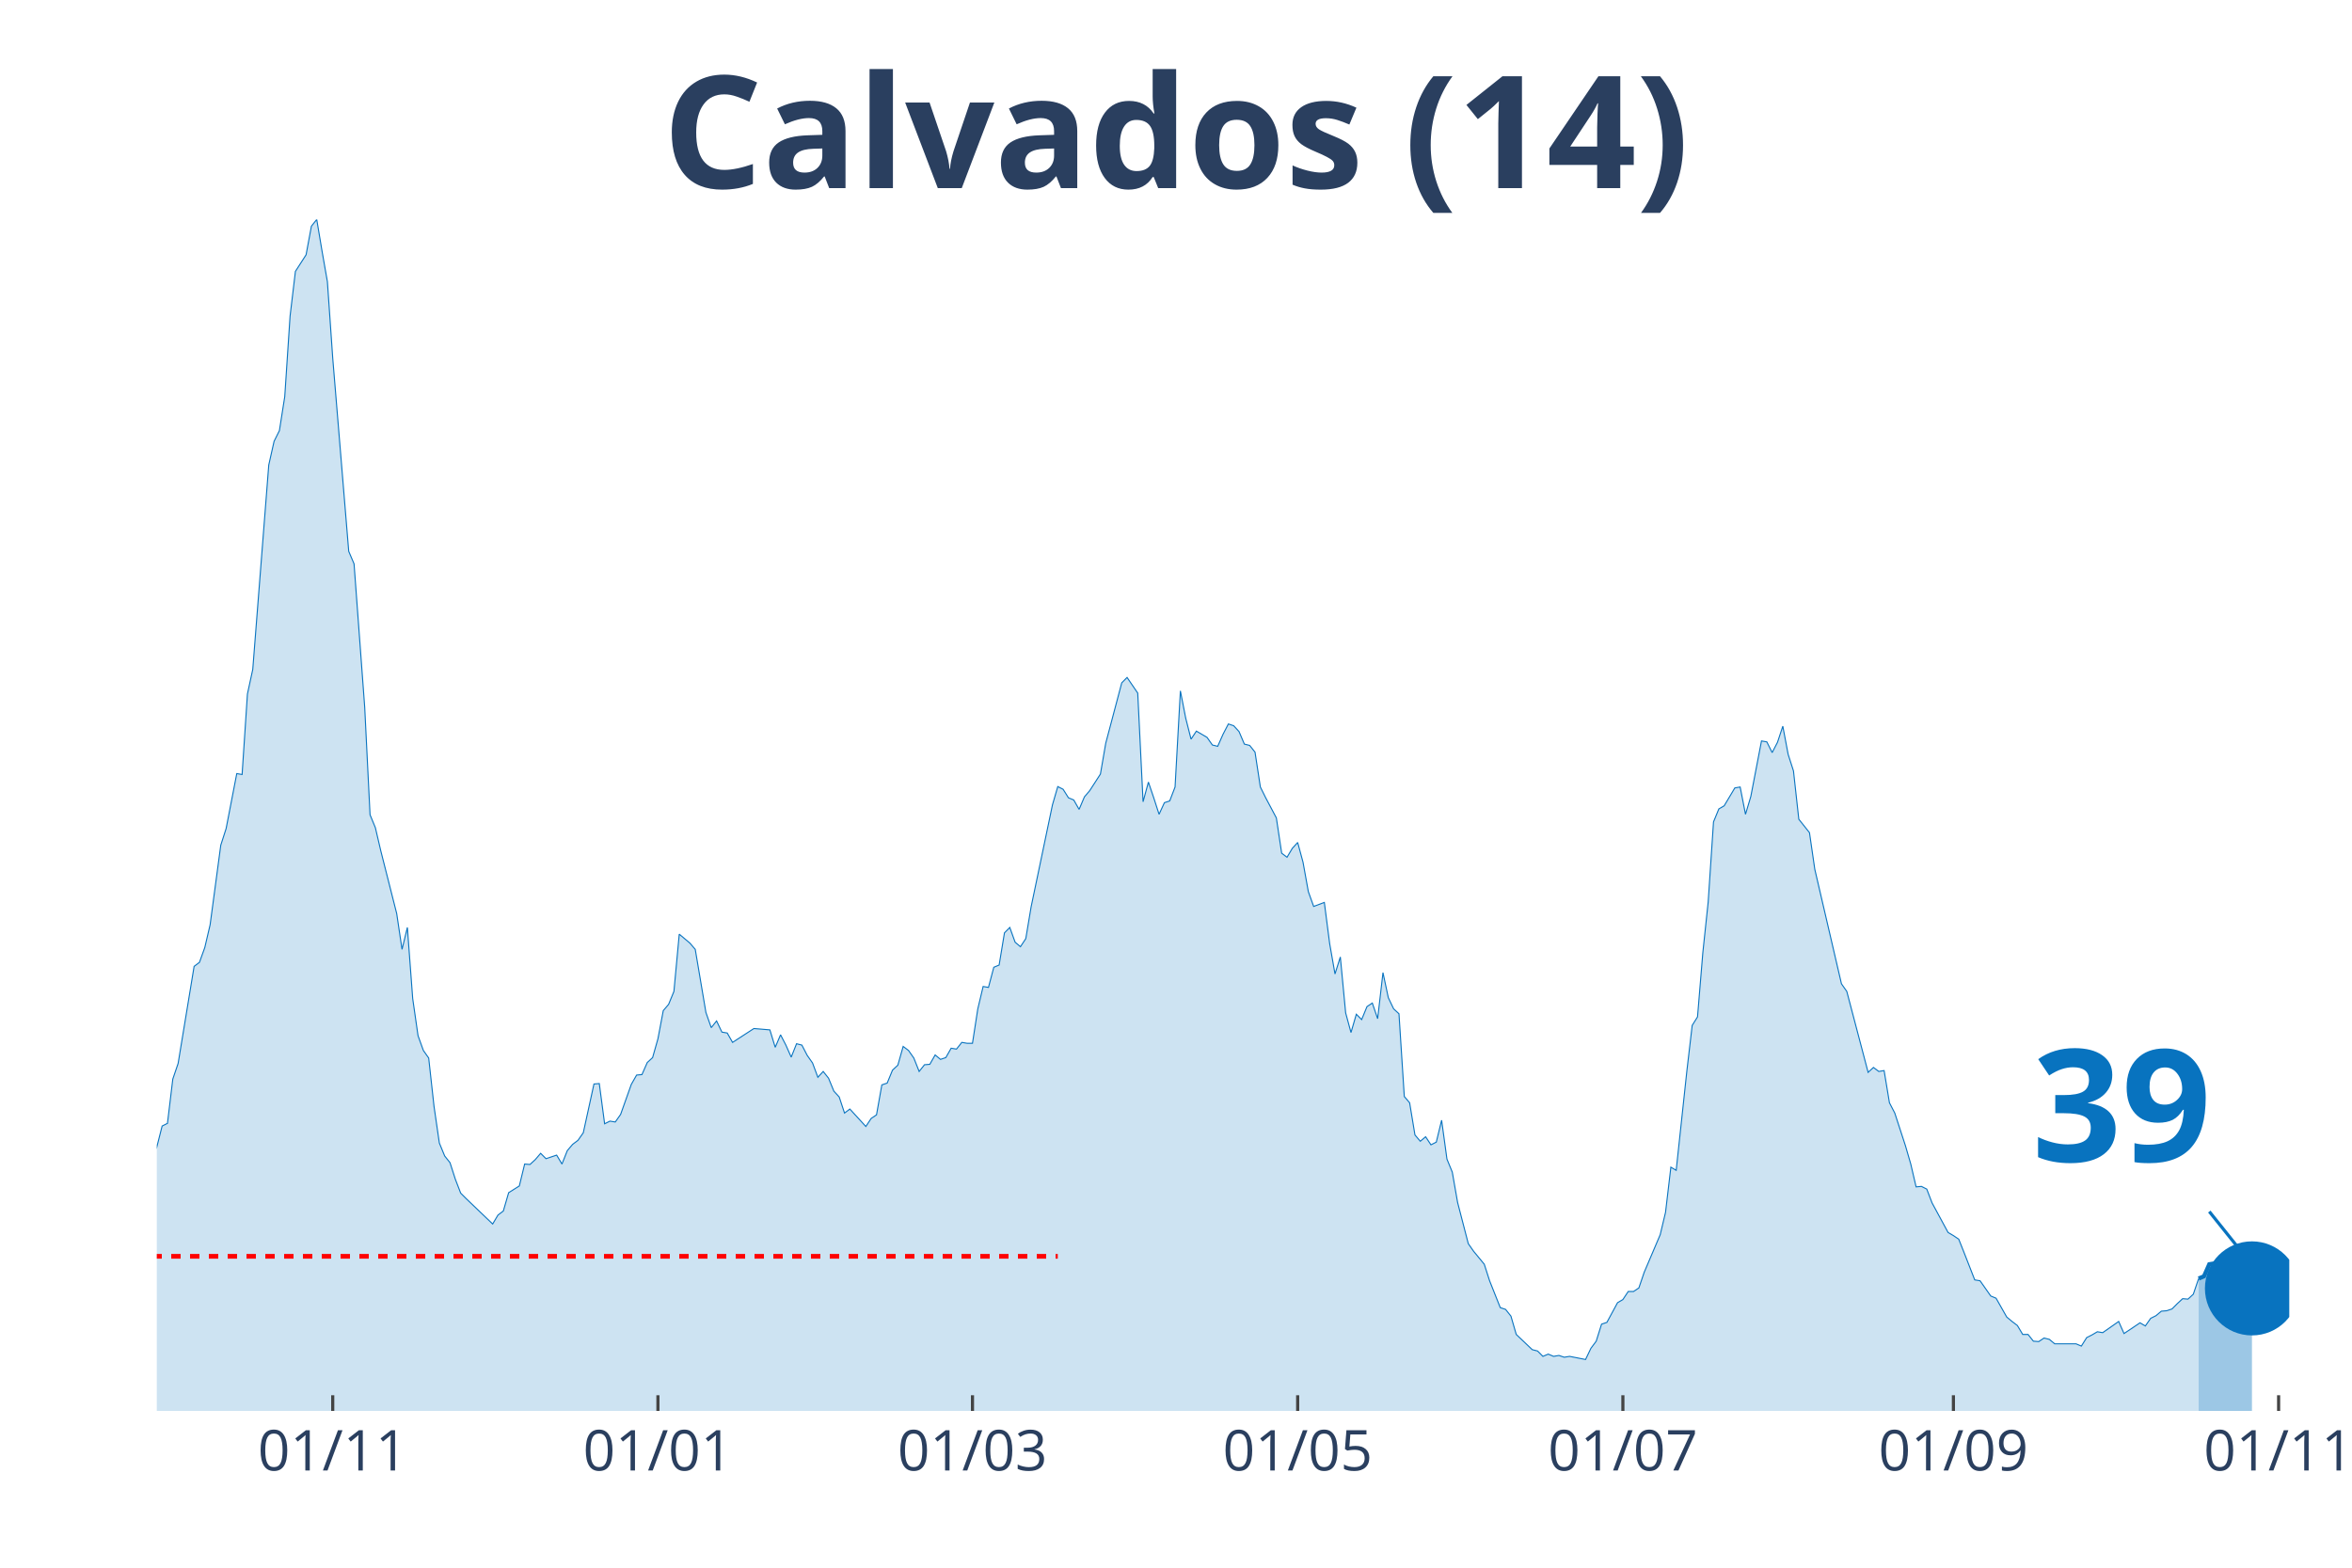
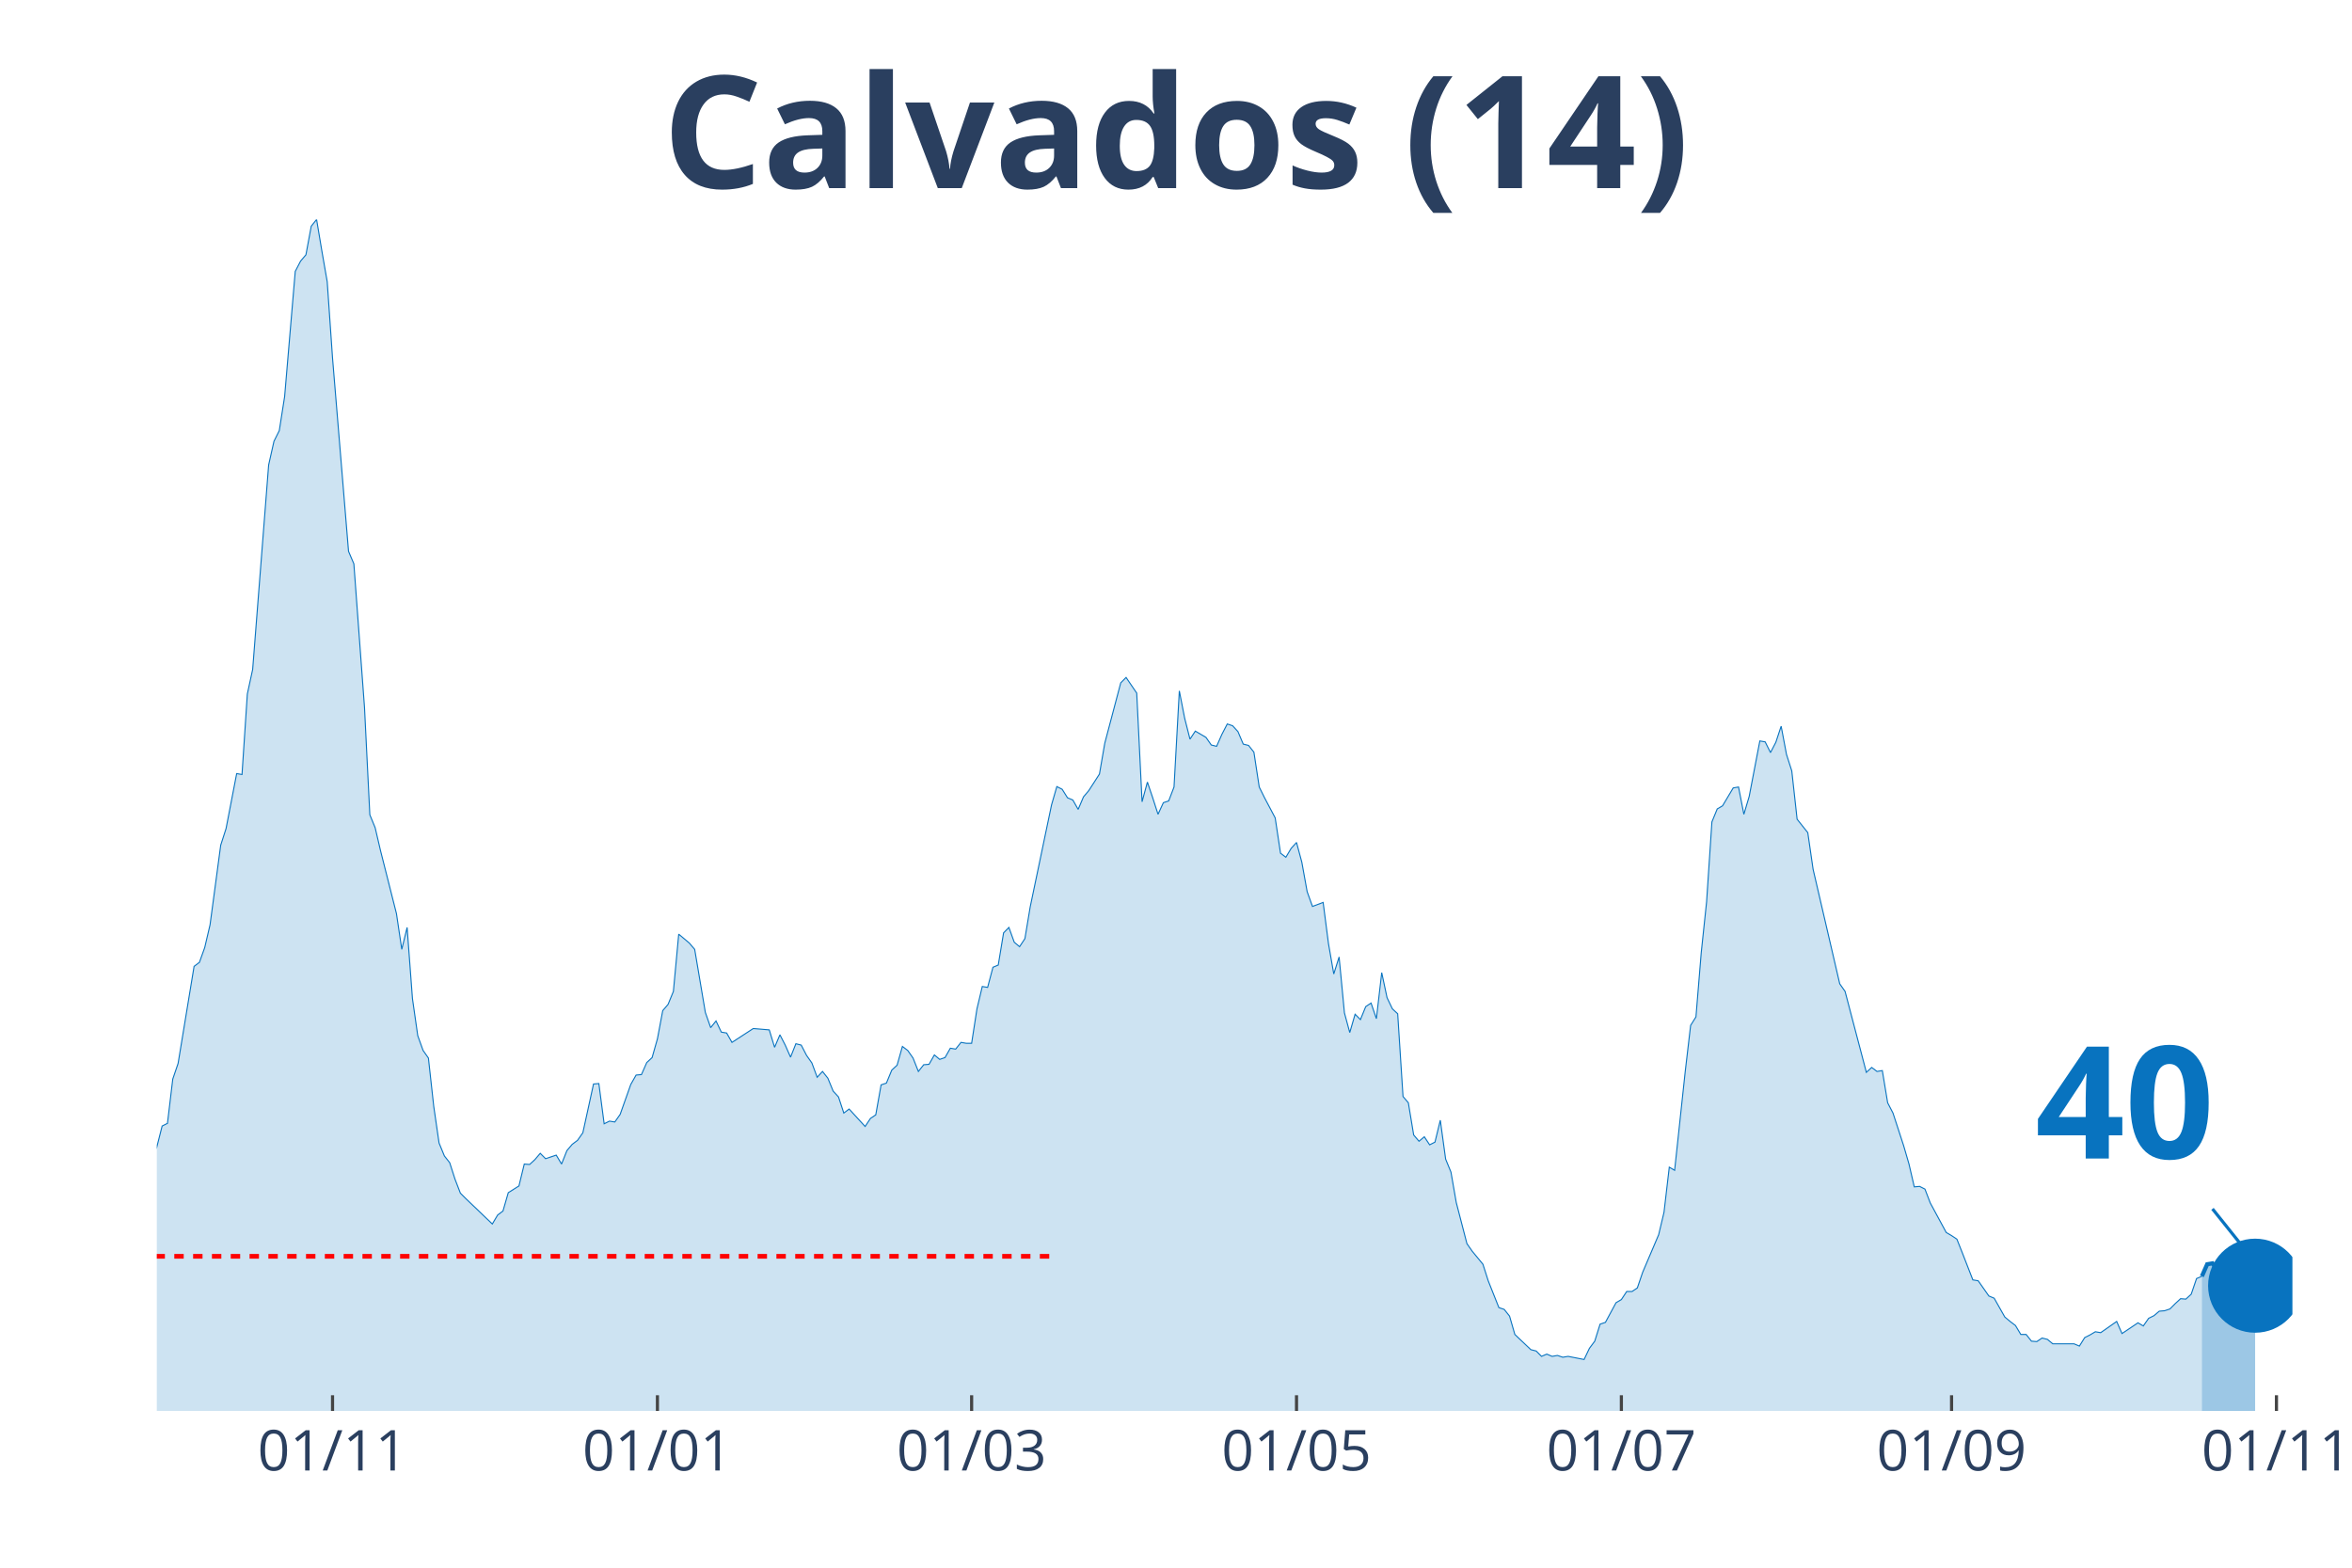
<svg xmlns="http://www.w3.org/2000/svg" class="main-svg" width="1125" height="750" style="" viewBox="0 0 750 500">
  <rect x="0" y="0" width="750" height="500" style="fill: rgb(0, 0, 0); fill-opacity: 0;" />
-   <defs id="defs-915eaa">
+   <defs id="defs-a1d220">
    <g class="clips">
-       <clipPath id="clip915eaaxyplot" class="plotclip">
-         <rect width="680" height="380" />
+       <clipPath id="clipa1d220xyplot" class="plotclip">
+         <rect width="681" height="380" />
      </clipPath>
-       <clipPath class="axesclip" id="clip915eaax">
-         <rect x="50" y="0" width="680" height="500" />
+       <clipPath class="axesclip" id="clipa1d220x">
+         <rect x="50" y="0" width="681" height="500" />
      </clipPath>
-       <clipPath class="axesclip" id="clip915eaay">
+       <clipPath class="axesclip" id="clipa1d220y">
        <rect x="0" y="70" width="750" height="380" />
      </clipPath>
-       <clipPath class="axesclip" id="clip915eaaxy">
-         <rect x="50" y="70" width="680" height="380" />
+       <clipPath class="axesclip" id="clipa1d220xy">
+         <rect x="50" y="70" width="681" height="380" />
      </clipPath>
    </g>
    <g class="gradients" />
  </defs>
  <g class="bglayer">
-     <rect class="bg" x="50" y="70" width="680" height="380" style="fill: rgb(0, 0, 0); fill-opacity: 0; stroke-width: 0;" />
+     <rect class="bg" x="50" y="70" width="681" height="380" style="fill: rgb(0, 0, 0); fill-opacity: 0; stroke-width: 0;" />
  </g>
  <g class="layer-below">
    <g class="imagelayer" />
    <g class="shapelayer" />
  </g>
  <g class="cartesianlayer">
    <g class="subplot xy">
      <g class="layer-subplot">
        <g class="shapelayer" />
        <g class="imagelayer" />
      </g>
      <g class="gridlayer">
        <g class="x">
-           <path class="xgrid crisp" transform="translate(106.1,0)" d="M0,70v380" style="stroke: rgb(255, 255, 255); stroke-opacity: 1; stroke-width: 1px;" />
-           <path class="xgrid crisp" transform="translate(209.8,0)" d="M0,70v380" style="stroke: rgb(255, 255, 255); stroke-opacity: 1; stroke-width: 1px;" />
-           <path class="xgrid crisp" transform="translate(310.1,0)" d="M0,70v380" style="stroke: rgb(255, 255, 255); stroke-opacity: 1; stroke-width: 1px;" />
-           <path class="xgrid crisp" transform="translate(413.8,0)" d="M0,70v380" style="stroke: rgb(255, 255, 255); stroke-opacity: 1; stroke-width: 1px;" />
-           <path class="xgrid crisp" transform="translate(517.5,0)" d="M0,70v380" style="stroke: rgb(255, 255, 255); stroke-opacity: 1; stroke-width: 1px;" />
-           <path class="xgrid crisp" transform="translate(622.9,0)" d="M0,70v380" style="stroke: rgb(255, 255, 255); stroke-opacity: 1; stroke-width: 1px;" />
-           <path class="xgrid crisp" transform="translate(726.6,0)" d="M0,70v380" style="stroke: rgb(255, 255, 255); stroke-opacity: 1; stroke-width: 1px;" />
+           <path class="xgrid crisp" transform="translate(106.04,0)" d="M0,70v380" style="stroke: rgb(255, 255, 255); stroke-opacity: 1; stroke-width: 1px;" />
+           <path class="xgrid crisp" transform="translate(209.64,0)" d="M0,70v380" style="stroke: rgb(255, 255, 255); stroke-opacity: 1; stroke-width: 1px;" />
+           <path class="xgrid crisp" transform="translate(309.83,0)" d="M0,70v380" style="stroke: rgb(255, 255, 255); stroke-opacity: 1; stroke-width: 1px;" />
+           <path class="xgrid crisp" transform="translate(413.43,0)" d="M0,70v380" style="stroke: rgb(255, 255, 255); stroke-opacity: 1; stroke-width: 1px;" />
+           <path class="xgrid crisp" transform="translate(517.02,0)" d="M0,70v380" style="stroke: rgb(255, 255, 255); stroke-opacity: 1; stroke-width: 1px;" />
+           <path class="xgrid crisp" transform="translate(622.31,0)" d="M0,70v380" style="stroke: rgb(255, 255, 255); stroke-opacity: 1; stroke-width: 1px;" />
+           <path class="xgrid crisp" transform="translate(725.91,0)" d="M0,70v380" style="stroke: rgb(255, 255, 255); stroke-opacity: 1; stroke-width: 1px;" />
        </g>
        <g class="y" />
      </g>
      <g class="zerolinelayer" />
      <path class="xlines-below" />
      <path class="ylines-below" />
      <g class="overlines-below" />
      <g class="xaxislayer-below" />
      <g class="yaxislayer-below" />
      <g class="overaxes-below" />
-       <g class="plot" transform="translate(50, 70)" clip-path="url('#clip915eaaxyplot')">
+       <g class="plot" transform="translate(50, 70)" clip-path="url('#clipa1d220xyplot')">
        <g class="scatterlayer mlayer">
-           <g class="trace scatter trace9eb7b3" style="stroke-miterlimit: 2;">
+           <g class="trace scatter trace1c060a" style="stroke-miterlimit: 2;">
            <g class="fills">
              <g>
-                 <path class="js-fill" d="M651.1,380L-231.2,380L-231.2,376.58L-212.5,378.72L-210.8,378.57L-144.5,377.43L-142.8,377.15L-132.6,376.15L-130.9,375.58L-120.7,374.15L-119,375.01L-112.2,376.01L-110.5,376.58L-100.3,377.15L-98.6,376.58L-93.5,376.29L-91.8,375.58L-81.6,371.58L-79.9,372.01L-68,367.73L-66.3,367.88L-64.6,367.73L-62.9,366.02L-47.6,350.62L-45.9,352.18L-40.8,338.63L-39.1,328.93L-34,311.25L-32.3,312.53L-28.9,304.68L-27.2,306.4L-25.5,311.1L-23.8,311.39L-20.4,316.67L-18.7,320.52L-17,318.66L-15.3,320.66L-11.9,313.53L-10.2,314.53L-6.8,311.67L-5.1,309.11L-3.4,307.11L-1.7,302.55L1.7,289.14L3.4,288.28L5.1,274.16L6.8,269.17L11.9,238.21L13.6,236.93L15.3,232.22L17,224.95L20.4,199.56L22.1,194.28L25.5,176.73L27.2,177.02L28.9,151.34L30.6,143.5L35.7,78.31L37.4,70.75L39.1,67.33L40.8,56.49L42.5,30.81L44.2,16.55L47.6,11.27L49.3,2.14L51,0L52.7,10.13L54.4,19.83L56.1,44.22L61.2,105.84L62.9,109.83L66.3,155.62L68,189.86L69.7,193.99L71.4,201.27L76.5,221.38L78.2,232.79L79.9,225.8L81.6,248.48L83.3,260.32L85,265.03L86.7,267.45L88.4,282.86L90.1,294.56L91.8,298.69L93.5,300.83L95.2,306.11L96.9,310.53L98.6,312.24L107.1,320.38L108.8,317.52L110.5,316.24L112.2,310.39L115.6,308.25L117.3,301.26L119,301.4L120.7,299.83L122.4,297.84L124.1,299.55L127.5,298.41L129.2,301.26L130.9,296.98L132.6,294.98L134.3,293.7L136,291.28L139.4,275.73L141.1,275.59L142.8,288.42L144.5,287.57L146.2,287.85L147.9,285.43L151.3,275.87L153,272.88L154.7,272.73L156.4,268.88L158.1,267.31L159.8,261.32L161.5,252.33L163.2,250.34L164.9,246.2L166.6,227.94L170,230.8L171.7,232.79L175.1,252.91L176.8,257.76L178.5,255.62L180.2,259.18L181.9,259.47L183.6,262.46L190.4,258.04L192.1,258.18L195.5,258.47L197.2,264.03L198.9,260.04L200.6,263.32L202.3,267.17L204,262.89L205.7,263.32L207.4,266.6L209.1,269.02L210.8,273.59L212.5,271.73L214.2,273.87L215.9,278.01L217.6,279.86L219.3,285L221,283.72L226.1,289.28L227.8,286.71L229.5,285.57L231.2,276.01L232.9,275.44L234.6,271.31L236.3,269.74L238,263.75L239.7,265.03L241.4,267.45L243.1,271.73L244.8,269.59L246.5,269.45L248.2,266.46L249.9,267.88L251.6,267.31L253.3,264.32L255,264.6L256.7,262.46L258.4,262.75L260.1,262.75L261.8,251.76L263.5,244.63L265.2,244.92L266.9,238.5L268.6,237.79L270.3,227.52L272,225.8L273.7,230.51L275.4,231.94L277.1,229.37L278.8,219.24L285.6,186.72L287.3,180.87L289,181.73L290.7,184.44L292.4,185.15L294.1,188.15L295.8,184.15L297.5,182.15L300.9,176.88L302.6,167.03L307.7,147.78L309.4,146.07L312.8,151.06L314.5,185.72L316.2,179.44L317.9,184.44L319.6,189.71L321.3,186.01L323,185.44L324.7,181.01L326.4,150.35L328.1,159.05L329.8,165.75L331.5,163.18L334.9,165.18L336.6,167.61L338.3,168.03L340,164.18L341.7,160.9L343.4,161.47L345.1,163.33L346.8,167.32L348.5,167.75L350.2,169.89L351.9,181.01L353.6,184.44L357,190.86L358.7,202.12L360.4,203.41L362.1,200.56L363.8,198.7L365.5,204.98L367.2,214.39L368.9,219.1L372.3,217.82L374,230.94L375.7,240.64L377.4,235.22L379.1,253.05L380.8,259.32L382.5,253.48L384.2,255.19L385.9,251.05L387.6,249.91L389.3,254.9L391,240.21L392.7,248.2L394.4,251.76L396.1,253.33L397.8,279.72L399.5,281.72L401.2,291.99L402.9,293.99L404.6,292.56L406.3,295.13L408,294.27L409.7,287.28L411.4,299.69L413.1,303.83L414.8,313.53L418.2,326.65L419.9,329.08L423.3,333.21L425,338.49L428.4,347.05L430.1,347.62L431.8,349.76L433.5,355.61L438.6,360.46L440.3,360.89L442,362.6L443.7,361.88L445.4,362.6L447.1,362.31L448.8,362.88L450.5,362.6L455.6,363.6L457.3,360.03L459,357.75L460.7,352.33L462.4,351.76L464.1,348.62L465.8,345.48L467.5,344.48L469.2,341.91L470.9,341.91L472.6,340.77L474.3,335.78L479.4,323.8L481.1,316.67L482.8,302.26L484.5,303.26L487.9,271.59L489.6,257.04L491.3,254.33L493,233.79L494.7,217.67L496.4,192.14L498.1,188L499.8,187L503.2,181.3L504.9,181.01L506.6,189.71L508.3,184.01L511.7,166.32L513.4,166.61L515.1,170.03L516.8,166.75L518.5,161.61L520.2,170.6L521.9,175.88L523.6,191.28L527,195.56L528.7,207.26L537.2,243.78L538.9,246.2L545.7,272.02L547.4,270.45L549.1,271.73L550.8,271.45L552.5,281.72L554.2,285L557.6,295.41L559.3,301.26L561,308.54L562.7,308.39L564.4,309.25L566.1,313.67L571.2,323.09L572.9,324.08L574.6,325.23L576.3,329.5L579.7,338.21L581.4,338.49L584.8,343.34L586.5,344.05L589.9,350.05L591.6,351.47L593.3,352.76L595,355.61L596.7,355.61L598.4,357.75L600.1,357.89L601.8,356.75L603.5,357.18L605.2,358.6L612,358.6L613.7,359.32L615.4,356.61L617.1,355.75L618.8,354.75L620.5,355.04L625.6,351.47L627.3,355.32L632.4,351.9L634.1,352.9L635.8,350.47L637.5,349.62L639.2,348.19L640.9,348.05L642.6,347.48L644.3,345.77L646,344.2L647.7,344.34L649.4,342.77L651.1,337.78" style="fill: rgb(8, 115, 191); fill-opacity: 0.2; stroke-width: 0;" />
+                 <path class="js-fill" d="M652.13,380L-230.96,380L-230.96,376.58L-212.28,378.72L-210.58,378.57L-144.35,377.43L-142.65,377.15L-132.46,376.15L-130.77,375.58L-120.58,374.15L-118.88,375.01L-112.08,376.01L-110.39,376.58L-100.2,377.15L-98.5,376.58L-93.4,376.29L-91.71,375.58L-81.52,371.58L-79.82,372.01L-67.93,367.73L-66.23,367.88L-64.53,367.73L-62.84,366.02L-47.55,350.62L-45.85,352.18L-40.76,338.63L-39.06,328.93L-33.97,311.25L-32.27,312.53L-28.87,304.68L-27.17,306.4L-25.47,311.1L-23.78,311.39L-20.38,316.67L-18.68,320.52L-16.98,318.66L-15.28,320.66L-11.89,313.53L-10.19,314.53L-6.79,311.67L-5.09,309.11L-3.4,307.11L-1.7,302.55L1.7,289.14L3.4,288.28L5.09,274.16L6.79,269.17L11.89,238.21L13.59,236.93L15.28,232.22L16.98,224.95L20.38,199.56L22.08,194.28L25.47,176.73L27.17,177.02L28.87,151.34L30.57,143.5L35.66,78.31L37.36,70.75L39.06,67.33L40.76,56.49L44.15,16.55L45.85,13.27L47.55,11.27L49.25,2.14L50.95,0L52.65,10.13L54.34,19.83L56.04,44.22L61.14,105.84L62.84,109.83L66.23,155.62L67.93,189.86L69.63,193.99L71.33,201.27L76.42,221.38L78.12,232.79L79.82,225.8L81.52,248.48L83.21,260.32L84.91,265.03L86.61,267.45L88.31,282.86L90.01,294.56L91.71,298.69L93.4,300.83L95.1,306.11L96.8,310.53L98.5,312.24L106.99,320.38L108.69,317.52L110.39,316.24L112.08,310.39L115.48,308.25L117.18,301.26L118.88,301.4L120.58,299.83L122.27,297.84L123.97,299.55L127.37,298.41L129.07,301.26L130.77,296.98L132.46,294.98L134.16,293.7L135.86,291.28L139.26,275.73L140.96,275.59L142.65,288.42L144.35,287.57L146.05,287.85L147.75,285.43L151.14,275.87L152.84,272.88L154.54,272.73L156.24,268.88L157.94,267.31L159.64,261.32L161.33,252.33L163.03,250.34L164.73,246.2L166.43,227.94L169.83,230.8L171.52,232.79L174.92,252.91L176.62,257.76L178.32,255.62L180.01,259.18L181.71,259.47L183.41,262.46L190.2,258.04L191.9,258.18L195.3,258.47L197,264.03L198.7,260.04L200.39,263.32L202.09,267.17L203.79,262.89L205.49,263.32L207.19,266.6L208.89,269.02L210.58,273.59L212.28,271.73L213.98,273.87L215.68,278.01L217.38,279.86L219.07,285L220.77,283.72L225.87,289.28L227.57,286.71L229.26,285.57L230.96,276.01L232.66,275.44L234.36,271.31L236.06,269.74L237.76,263.75L239.45,265.03L241.15,267.45L242.85,271.73L244.55,269.59L246.25,269.45L247.95,266.46L249.64,267.88L251.34,267.31L253.04,264.32L254.74,264.6L256.44,262.46L258.13,262.75L259.83,262.75L261.53,251.76L263.23,244.63L264.93,244.92L266.63,238.5L268.32,237.79L270.02,227.52L271.72,225.8L273.42,230.51L275.12,231.94L276.82,229.37L278.51,219.24L285.31,186.72L287,180.87L288.7,181.73L290.4,184.44L292.1,185.15L293.8,188.15L295.5,184.15L297.19,182.15L300.59,176.88L302.29,167.03L307.38,147.78L309.08,146.07L312.48,151.06L314.18,185.72L315.88,179.44L317.57,184.44L319.27,189.71L320.97,186.01L322.67,185.44L324.37,181.01L326.06,150.35L327.76,159.05L329.46,165.75L331.16,163.18L334.56,165.18L336.25,167.61L337.95,168.03L339.65,164.18L341.35,160.9L343.05,161.47L344.75,163.33L346.44,167.32L348.14,167.75L349.84,169.89L351.54,181.01L353.24,184.44L356.63,190.86L358.33,202.12L360.03,203.41L361.73,200.56L363.43,198.7L365.12,204.98L366.82,214.39L368.52,219.1L371.92,217.82L373.62,230.94L375.31,240.64L377.01,235.22L378.71,253.05L380.41,259.32L382.11,253.48L383.81,255.19L385.5,251.05L387.2,249.91L388.9,254.9L390.6,240.21L392.3,248.2L394,251.76L395.69,253.33L397.39,279.72L399.09,281.72L400.79,291.99L402.49,293.99L404.18,292.56L405.88,295.13L407.58,294.27L409.28,287.28L410.98,299.69L412.68,303.83L414.37,313.53L417.77,326.65L419.47,329.08L422.87,333.21L424.56,338.49L427.96,347.05L429.66,347.62L431.36,349.76L433.05,355.61L438.15,360.46L439.85,360.89L441.55,362.6L443.24,361.88L444.94,362.6L446.64,362.31L448.34,362.88L450.04,362.6L455.13,363.6L456.83,360.03L458.53,357.75L460.23,352.33L461.93,351.76L463.62,348.62L465.32,345.48L467.02,344.48L468.72,341.91L470.42,341.91L472.11,340.77L473.81,335.78L478.91,323.8L480.61,316.67L482.3,302.26L484,303.26L487.4,271.59L489.1,257.04L490.8,254.33L492.49,233.79L494.19,217.67L495.89,192.14L497.59,188L499.29,187L502.68,181.3L504.38,181.01L506.08,189.71L507.78,184.01L511.17,166.32L512.87,166.61L514.57,170.03L516.27,166.75L517.97,161.61L519.67,170.6L521.36,175.88L523.06,191.28L526.46,195.56L528.16,207.26L536.65,243.78L538.35,246.2L545.14,272.02L546.84,270.45L548.54,271.73L550.23,271.45L551.93,281.72L553.63,285L557.03,295.41L558.73,301.26L560.42,308.54L562.12,308.39L563.82,309.25L565.52,313.67L570.61,323.09L572.31,324.08L574.01,325.23L575.71,329.5L579.1,338.21L580.8,338.49L584.2,343.34L585.9,344.05L589.29,350.05L590.99,351.47L592.69,352.76L594.39,355.61L596.09,355.61L597.79,357.75L599.48,357.89L601.18,356.75L602.88,357.18L604.58,358.6L611.37,358.6L613.07,359.32L614.77,356.61L616.47,355.75L618.16,354.75L619.86,355.04L624.96,351.47L626.66,355.32L631.75,351.9L633.45,352.9L635.15,350.47L636.85,349.62L638.54,348.19L640.24,348.05L641.94,347.48L643.64,345.77L645.34,344.2L647.03,344.34L648.73,342.77L650.43,337.78L652.13,337.06" style="fill: rgb(8, 115, 191); fill-opacity: 0.2; stroke-width: 0;" />
              </g>
            </g>
            <g class="errorbars" />
            <g class="lines">
-               <path class="js-line" d="M-231.2,376.58L-212.5,378.72L-210.8,378.57L-144.5,377.43L-142.8,377.15L-132.6,376.15L-130.9,375.58L-120.7,374.15L-119,375.01L-112.2,376.01L-110.5,376.58L-100.3,377.15L-98.6,376.58L-93.5,376.29L-91.8,375.58L-81.6,371.58L-79.9,372.01L-68,367.73L-66.3,367.88L-64.6,367.73L-62.9,366.02L-47.6,350.62L-45.9,352.18L-40.8,338.63L-39.1,328.93L-34,311.25L-32.3,312.53L-28.9,304.68L-27.2,306.4L-25.5,311.1L-23.8,311.39L-20.4,316.67L-18.7,320.52L-17,318.66L-15.3,320.66L-11.9,313.53L-10.2,314.53L-6.8,311.67L-5.1,309.11L-3.4,307.11L-1.7,302.55L1.7,289.14L3.4,288.28L5.1,274.16L6.8,269.17L11.9,238.21L13.6,236.93L15.3,232.22L17,224.95L20.4,199.56L22.1,194.28L25.5,176.73L27.2,177.02L28.9,151.34L30.6,143.5L35.7,78.31L37.4,70.75L39.1,67.33L40.8,56.49L42.5,30.81L44.2,16.55L47.6,11.27L49.3,2.14L51,0L52.7,10.13L54.4,19.83L56.1,44.22L61.2,105.84L62.9,109.83L66.3,155.62L68,189.86L69.7,193.99L71.4,201.27L76.5,221.38L78.2,232.79L79.9,225.8L81.6,248.48L83.3,260.32L85,265.03L86.7,267.45L88.4,282.86L90.1,294.56L91.8,298.69L93.5,300.83L95.2,306.11L96.9,310.53L98.6,312.24L107.1,320.38L108.8,317.52L110.5,316.24L112.2,310.39L115.6,308.25L117.3,301.26L119,301.4L120.7,299.83L122.4,297.84L124.1,299.55L127.5,298.41L129.2,301.26L130.9,296.98L132.6,294.98L134.3,293.7L136,291.28L139.4,275.73L141.1,275.59L142.8,288.42L144.5,287.57L146.2,287.85L147.9,285.43L151.3,275.87L153,272.88L154.7,272.73L156.4,268.88L158.1,267.31L159.8,261.32L161.5,252.33L163.2,250.34L164.9,246.2L166.6,227.94L170,230.8L171.7,232.79L175.1,252.91L176.8,257.76L178.5,255.62L180.2,259.18L181.9,259.47L183.6,262.46L190.4,258.04L192.1,258.18L195.5,258.47L197.2,264.03L198.9,260.04L200.6,263.32L202.3,267.17L204,262.89L205.7,263.32L207.4,266.6L209.1,269.02L210.8,273.59L212.5,271.73L214.2,273.87L215.9,278.01L217.6,279.86L219.3,285L221,283.72L226.1,289.28L227.8,286.71L229.5,285.57L231.2,276.01L232.9,275.44L234.6,271.31L236.3,269.74L238,263.75L239.7,265.03L241.4,267.45L243.1,271.73L244.8,269.59L246.5,269.45L248.2,266.46L249.9,267.88L251.6,267.31L253.3,264.32L255,264.6L256.7,262.46L258.4,262.75L260.1,262.75L261.8,251.76L263.5,244.63L265.2,244.92L266.9,238.5L268.6,237.79L270.3,227.52L272,225.8L273.7,230.51L275.4,231.94L277.1,229.37L278.8,219.24L285.6,186.72L287.3,180.87L289,181.73L290.7,184.44L292.4,185.15L294.1,188.15L295.8,184.15L297.5,182.15L300.9,176.88L302.6,167.03L307.7,147.78L309.4,146.07L312.8,151.06L314.5,185.72L316.2,179.44L317.9,184.44L319.6,189.71L321.3,186.01L323,185.44L324.7,181.01L326.4,150.35L328.1,159.05L329.8,165.75L331.5,163.18L334.9,165.18L336.6,167.61L338.3,168.03L340,164.18L341.7,160.9L343.4,161.47L345.1,163.33L346.8,167.32L348.5,167.75L350.2,169.89L351.9,181.01L353.6,184.44L357,190.86L358.7,202.12L360.4,203.41L362.1,200.56L363.8,198.7L365.5,204.98L367.2,214.39L368.9,219.1L372.3,217.82L374,230.94L375.7,240.64L377.4,235.22L379.1,253.05L380.8,259.32L382.5,253.48L384.2,255.19L385.9,251.05L387.6,249.91L389.3,254.9L391,240.21L392.7,248.2L394.4,251.76L396.1,253.33L397.8,279.72L399.5,281.72L401.2,291.99L402.9,293.99L404.6,292.56L406.3,295.13L408,294.27L409.7,287.28L411.4,299.69L413.1,303.83L414.8,313.53L418.2,326.65L419.9,329.08L423.3,333.21L425,338.49L428.4,347.05L430.1,347.62L431.8,349.76L433.5,355.61L438.6,360.46L440.3,360.89L442,362.6L443.7,361.88L445.4,362.6L447.1,362.31L448.8,362.88L450.5,362.6L455.6,363.6L457.3,360.03L459,357.75L460.7,352.33L462.4,351.76L464.1,348.62L465.8,345.48L467.5,344.48L469.2,341.91L470.9,341.91L472.6,340.77L474.3,335.78L479.4,323.8L481.1,316.67L482.8,302.26L484.5,303.26L487.9,271.59L489.6,257.04L491.3,254.33L493,233.79L494.7,217.67L496.4,192.14L498.1,188L499.8,187L503.2,181.3L504.9,181.01L506.6,189.71L508.3,184.01L511.7,166.32L513.4,166.61L515.1,170.03L516.8,166.75L518.5,161.61L520.2,170.6L521.9,175.88L523.6,191.28L527,195.56L528.7,207.26L537.2,243.78L538.9,246.2L545.7,272.02L547.4,270.45L549.1,271.73L550.8,271.45L552.5,281.72L554.2,285L557.6,295.41L559.3,301.26L561,308.54L562.7,308.39L564.4,309.25L566.1,313.67L571.2,323.09L572.9,324.08L574.6,325.23L576.3,329.5L579.7,338.21L581.4,338.49L584.8,343.34L586.5,344.05L589.9,350.05L591.6,351.47L593.3,352.76L595,355.61L596.7,355.61L598.4,357.75L600.1,357.89L601.8,356.75L603.5,357.18L605.2,358.6L612,358.6L613.7,359.32L615.4,356.61L617.1,355.75L618.8,354.75L620.5,355.04L625.6,351.47L627.3,355.32L632.4,351.9L634.1,352.9L635.8,350.47L637.5,349.62L639.2,348.19L640.9,348.05L642.6,347.48L644.3,345.77L646,344.2L647.7,344.34L649.4,342.77L651.1,337.78" style="vector-effect: non-scaling-stroke; fill: none; stroke: rgb(8, 115, 191); stroke-opacity: 1; stroke-width: 0.5px; opacity: 1;" />
+               <path class="js-line" d="M-230.96,376.58L-212.28,378.72L-210.58,378.57L-144.35,377.43L-142.65,377.15L-132.46,376.15L-130.77,375.58L-120.58,374.15L-118.88,375.01L-112.08,376.01L-110.39,376.58L-100.2,377.15L-98.5,376.58L-93.4,376.29L-91.71,375.58L-81.52,371.58L-79.82,372.01L-67.93,367.73L-66.23,367.88L-64.53,367.73L-62.84,366.02L-47.55,350.62L-45.85,352.18L-40.76,338.63L-39.06,328.93L-33.97,311.25L-32.27,312.53L-28.87,304.68L-27.17,306.4L-25.47,311.1L-23.78,311.39L-20.38,316.67L-18.68,320.52L-16.98,318.66L-15.28,320.66L-11.89,313.53L-10.19,314.53L-6.79,311.67L-5.09,309.11L-3.4,307.11L-1.7,302.55L1.7,289.14L3.4,288.28L5.09,274.16L6.79,269.17L11.89,238.21L13.59,236.93L15.28,232.22L16.98,224.95L20.38,199.56L22.08,194.28L25.47,176.73L27.17,177.02L28.87,151.34L30.57,143.5L35.66,78.31L37.36,70.75L39.06,67.33L40.76,56.49L44.15,16.55L45.85,13.27L47.55,11.27L49.25,2.14L50.95,0L52.65,10.13L54.34,19.83L56.04,44.22L61.14,105.84L62.84,109.83L66.23,155.62L67.93,189.86L69.63,193.99L71.33,201.27L76.42,221.38L78.12,232.79L79.82,225.8L81.52,248.48L83.21,260.32L84.91,265.03L86.61,267.45L88.31,282.86L90.01,294.56L91.71,298.69L93.4,300.83L95.1,306.11L96.8,310.53L98.5,312.24L106.99,320.38L108.69,317.52L110.39,316.24L112.08,310.39L115.48,308.25L117.18,301.26L118.88,301.4L120.58,299.83L122.27,297.84L123.97,299.55L127.37,298.41L129.07,301.26L130.77,296.98L132.46,294.98L134.16,293.7L135.86,291.28L139.26,275.73L140.96,275.59L142.65,288.42L144.35,287.57L146.05,287.85L147.75,285.43L151.14,275.87L152.84,272.88L154.54,272.73L156.24,268.88L157.94,267.31L159.64,261.32L161.33,252.33L163.03,250.34L164.73,246.2L166.43,227.94L169.83,230.8L171.52,232.79L174.92,252.91L176.62,257.76L178.32,255.62L180.01,259.18L181.71,259.47L183.41,262.46L190.2,258.04L191.9,258.18L195.3,258.47L197,264.03L198.7,260.04L200.39,263.32L202.09,267.17L203.79,262.89L205.49,263.32L207.19,266.6L208.89,269.02L210.58,273.59L212.28,271.73L213.98,273.87L215.68,278.01L217.38,279.86L219.07,285L220.77,283.72L225.87,289.28L227.57,286.71L229.26,285.57L230.96,276.01L232.66,275.44L234.36,271.31L236.06,269.74L237.76,263.75L239.45,265.03L241.15,267.45L242.85,271.73L244.55,269.59L246.25,269.45L247.95,266.46L249.64,267.88L251.34,267.31L253.04,264.32L254.74,264.6L256.44,262.46L258.13,262.75L259.83,262.75L261.53,251.76L263.23,244.63L264.93,244.92L266.63,238.5L268.32,237.79L270.02,227.52L271.72,225.8L273.42,230.51L275.12,231.94L276.82,229.37L278.51,219.24L285.31,186.72L287,180.87L288.7,181.73L290.4,184.44L292.1,185.15L293.8,188.15L295.5,184.15L297.19,182.15L300.59,176.88L302.29,167.03L307.38,147.78L309.08,146.07L312.48,151.06L314.18,185.72L315.88,179.44L317.57,184.44L319.27,189.71L320.97,186.01L322.67,185.44L324.37,181.01L326.06,150.35L327.76,159.05L329.46,165.75L331.16,163.18L334.56,165.18L336.25,167.61L337.95,168.03L339.65,164.18L341.35,160.9L343.05,161.47L344.75,163.33L346.44,167.32L348.14,167.75L349.84,169.89L351.54,181.01L353.24,184.44L356.63,190.86L358.33,202.12L360.03,203.41L361.73,200.56L363.43,198.7L365.12,204.98L366.82,214.39L368.52,219.1L371.92,217.82L373.62,230.94L375.31,240.64L377.01,235.22L378.71,253.05L380.41,259.32L382.11,253.48L383.81,255.19L385.5,251.05L387.2,249.91L388.9,254.9L390.6,240.21L392.3,248.2L394,251.76L395.69,253.33L397.39,279.72L399.09,281.72L400.79,291.99L402.49,293.99L404.18,292.56L405.88,295.13L407.58,294.27L409.28,287.28L410.98,299.69L412.68,303.83L414.37,313.53L417.77,326.65L419.47,329.08L422.87,333.21L424.56,338.49L427.96,347.05L429.66,347.62L431.36,349.76L433.05,355.61L438.15,360.46L439.85,360.89L441.55,362.6L443.24,361.88L444.94,362.6L446.64,362.31L448.34,362.88L450.04,362.6L455.13,363.6L456.83,360.03L458.53,357.75L460.23,352.33L461.93,351.76L463.62,348.62L465.32,345.48L467.02,344.48L468.72,341.91L470.42,341.91L472.11,340.77L473.81,335.78L478.91,323.8L480.61,316.67L482.3,302.26L484,303.26L487.4,271.59L489.1,257.04L490.8,254.33L492.49,233.79L494.19,217.67L495.89,192.14L497.59,188L499.29,187L502.68,181.3L504.38,181.01L506.08,189.71L507.78,184.01L511.17,166.32L512.87,166.61L514.57,170.03L516.27,166.75L517.97,161.61L519.67,170.6L521.36,175.88L523.06,191.28L526.46,195.56L528.16,207.26L536.65,243.78L538.35,246.2L545.14,272.02L546.84,270.45L548.54,271.73L550.23,271.45L551.93,281.72L553.63,285L557.03,295.41L558.73,301.26L560.42,308.54L562.12,308.39L563.82,309.25L565.52,313.67L570.61,323.09L572.31,324.08L574.01,325.23L575.71,329.5L579.1,338.21L580.8,338.49L584.2,343.34L585.9,344.05L589.29,350.05L590.99,351.47L592.69,352.76L594.39,355.61L596.09,355.61L597.79,357.75L599.48,357.89L601.18,356.75L602.88,357.18L604.58,358.6L611.37,358.6L613.07,359.32L614.77,356.61L616.47,355.75L618.16,354.75L619.86,355.04L624.96,351.47L626.66,355.32L631.75,351.9L633.45,352.9L635.15,350.47L636.85,349.62L638.54,348.19L640.24,348.05L641.94,347.48L643.64,345.77L645.34,344.2L647.03,344.34L648.73,342.77L650.43,337.78L652.13,337.06" style="vector-effect: non-scaling-stroke; fill: none; stroke: rgb(8, 115, 191); stroke-opacity: 1; stroke-width: 0.5px; opacity: 1;" />
            </g>
            <g class="points" />
            <g class="text" />
          </g>
-           <g class="trace scatter trace96c0bb" style="stroke-miterlimit: 2;">
+           <g class="trace scatter trace72389e" style="stroke-miterlimit: 2;">
            <g class="fills">
              <g>
-                 <path class="js-fill" d="M668.1,380L651.1,380L651.1,337.78L652.8,337.06L654.5,333.21L656.2,332.93L657.9,335.21L659.6,334.78L661.3,336.64L663,338.92L664.7,337.78L666.4,340.2L668.1,340.92" style="fill: rgb(8, 115, 191); fill-opacity: 0.4; stroke-width: 0;" />
+                 <path class="js-fill" d="M669.11,380L652.13,380L652.13,337.06L653.83,333.21L655.53,332.93L657.22,335.21L658.92,334.78L662.32,338.92L664.02,337.78L665.72,340.2L667.41,340.77L669.11,340.06" style="fill: rgb(8, 115, 191); fill-opacity: 0.4; stroke-width: 0;" />
              </g>
            </g>
            <g class="errorbars" />
            <g class="lines">
-               <path class="js-line" d="M651.1,337.78L652.8,337.06L654.5,333.21L656.2,332.93L657.9,335.21L659.6,334.78L661.3,336.64L663,338.92L664.7,337.78L666.4,340.2L668.1,340.92" style="vector-effect: non-scaling-stroke; fill: none; stroke: rgb(8, 115, 191); stroke-opacity: 1; stroke-width: 2px; opacity: 1;" />
+               <path class="js-line" d="M652.13,337.06L653.83,333.21L655.53,332.93L657.22,335.21L658.92,334.78L662.32,338.92L664.02,337.78L665.72,340.2L667.41,340.77L669.11,340.06" style="vector-effect: non-scaling-stroke; fill: none; stroke: rgb(8, 115, 191); stroke-opacity: 1; stroke-width: 2px; opacity: 1;" />
            </g>
            <g class="points" />
            <g class="text" />
          </g>
-           <g class="trace scatter trace344792" style="stroke-miterlimit: 2; opacity: 1;">
+           <g class="trace scatter trace144800" style="stroke-miterlimit: 2; opacity: 1;">
            <g class="fills" />
            <g class="errorbars" />
            <g class="lines" />
            <g class="points">
-               <path class="point" transform="translate(668.1,340.92)" d="M15,0A15,15 0 1,1 0,-15A15,15 0 0,1 15,0Z" style="opacity: 1; stroke-width: 0px; fill: rgb(8, 115, 191); fill-opacity: 1;" />
+               <path class="point" transform="translate(669.11,340.06)" d="M15,0A15,15 0 1,1 0,-15A15,15 0 0,1 15,0Z" style="opacity: 1; stroke-width: 0px; fill: rgb(8, 115, 191); fill-opacity: 1;" />
            </g>
            <g class="text" />
          </g>
        </g>
      </g>
      <g class="overplot" />
      <path class="xlines-above crisp" style="fill: none; stroke-width: 1px; stroke: rgb(0, 0, 0); stroke-opacity: 0;" d="" />
      <path class="ylines-above crisp" style="fill: none;" d="M0,0" />
      <g class="overlines-above" />
      <g class="xaxislayer-above">
-         <path class="xtick ticks crisp" d="M0,450v-5" transform="translate(106.1,0)" style="stroke: rgb(68, 68, 68); stroke-opacity: 1; stroke-width: 1px;" />
-         <path class="xtick ticks crisp" d="M0,450v-5" transform="translate(209.8,0)" style="stroke: rgb(68, 68, 68); stroke-opacity: 1; stroke-width: 1px;" />
-         <path class="xtick ticks crisp" d="M0,450v-5" transform="translate(310.1,0)" style="stroke: rgb(68, 68, 68); stroke-opacity: 1; stroke-width: 1px;" />
-         <path class="xtick ticks crisp" d="M0,450v-5" transform="translate(413.8,0)" style="stroke: rgb(68, 68, 68); stroke-opacity: 1; stroke-width: 1px;" />
-         <path class="xtick ticks crisp" d="M0,450v-5" transform="translate(517.5,0)" style="stroke: rgb(68, 68, 68); stroke-opacity: 1; stroke-width: 1px;" />
-         <path class="xtick ticks crisp" d="M0,450v-5" transform="translate(622.9,0)" style="stroke: rgb(68, 68, 68); stroke-opacity: 1; stroke-width: 1px;" />
-         <path class="xtick ticks crisp" d="M0,450v-5" transform="translate(726.6,0)" style="stroke: rgb(68, 68, 68); stroke-opacity: 1; stroke-width: 1px;" />
+         <path class="xtick ticks crisp" d="M0,450v-5" transform="translate(106.04,0)" style="stroke: rgb(68, 68, 68); stroke-opacity: 1; stroke-width: 1px;" />
+         <path class="xtick ticks crisp" d="M0,450v-5" transform="translate(209.64,0)" style="stroke: rgb(68, 68, 68); stroke-opacity: 1; stroke-width: 1px;" />
+         <path class="xtick ticks crisp" d="M0,450v-5" transform="translate(309.83,0)" style="stroke: rgb(68, 68, 68); stroke-opacity: 1; stroke-width: 1px;" />
+         <path class="xtick ticks crisp" d="M0,450v-5" transform="translate(413.43,0)" style="stroke: rgb(68, 68, 68); stroke-opacity: 1; stroke-width: 1px;" />
+         <path class="xtick ticks crisp" d="M0,450v-5" transform="translate(517.02,0)" style="stroke: rgb(68, 68, 68); stroke-opacity: 1; stroke-width: 1px;" />
+         <path class="xtick ticks crisp" d="M0,450v-5" transform="translate(622.31,0)" style="stroke: rgb(68, 68, 68); stroke-opacity: 1; stroke-width: 1px;" />
+         <path class="xtick ticks crisp" d="M0,450v-5" transform="translate(725.91,0)" style="stroke: rgb(68, 68, 68); stroke-opacity: 1; stroke-width: 1px;" />
        <g class="xtick">
-           <text text-anchor="middle" x="0" y="469" transform="translate(106.1,0)" style="font-family: 'Open Sans', verdana, arial, sans-serif; font-size: 18px; fill: rgb(42, 63, 95); fill-opacity: 1; white-space: pre;">01/11</text>
+           <text text-anchor="middle" x="0" y="469" transform="translate(106.04,0)" style="font-family: 'Open Sans', verdana, arial, sans-serif; font-size: 18px; fill: rgb(42, 63, 95); fill-opacity: 1; white-space: pre;">01/11</text>
        </g>
        <g class="xtick">
-           <text text-anchor="middle" x="0" y="469" transform="translate(209.8,0)" style="font-family: 'Open Sans', verdana, arial, sans-serif; font-size: 18px; fill: rgb(42, 63, 95); fill-opacity: 1; white-space: pre;">01/01</text>
+           <text text-anchor="middle" x="0" y="469" transform="translate(209.64,0)" style="font-family: 'Open Sans', verdana, arial, sans-serif; font-size: 18px; fill: rgb(42, 63, 95); fill-opacity: 1; white-space: pre;">01/01</text>
        </g>
        <g class="xtick">
-           <text text-anchor="middle" x="0" y="469" transform="translate(310.1,0)" style="font-family: 'Open Sans', verdana, arial, sans-serif; font-size: 18px; fill: rgb(42, 63, 95); fill-opacity: 1; white-space: pre;">01/03</text>
+           <text text-anchor="middle" x="0" y="469" transform="translate(309.83,0)" style="font-family: 'Open Sans', verdana, arial, sans-serif; font-size: 18px; fill: rgb(42, 63, 95); fill-opacity: 1; white-space: pre;">01/03</text>
        </g>
        <g class="xtick">
-           <text text-anchor="middle" x="0" y="469" transform="translate(413.8,0)" style="font-family: 'Open Sans', verdana, arial, sans-serif; font-size: 18px; fill: rgb(42, 63, 95); fill-opacity: 1; white-space: pre;">01/05</text>
+           <text text-anchor="middle" x="0" y="469" transform="translate(413.43,0)" style="font-family: 'Open Sans', verdana, arial, sans-serif; font-size: 18px; fill: rgb(42, 63, 95); fill-opacity: 1; white-space: pre;">01/05</text>
        </g>
        <g class="xtick">
-           <text text-anchor="middle" x="0" y="469" transform="translate(517.5,0)" style="font-family: 'Open Sans', verdana, arial, sans-serif; font-size: 18px; fill: rgb(42, 63, 95); fill-opacity: 1; white-space: pre;">01/07</text>
+           <text text-anchor="middle" x="0" y="469" transform="translate(517.02,0)" style="font-family: 'Open Sans', verdana, arial, sans-serif; font-size: 18px; fill: rgb(42, 63, 95); fill-opacity: 1; white-space: pre;">01/07</text>
        </g>
        <g class="xtick">
-           <text text-anchor="middle" x="0" y="469" transform="translate(622.9,0)" style="font-family: 'Open Sans', verdana, arial, sans-serif; font-size: 18px; fill: rgb(42, 63, 95); fill-opacity: 1; white-space: pre;">01/09</text>
+           <text text-anchor="middle" x="0" y="469" transform="translate(622.31,0)" style="font-family: 'Open Sans', verdana, arial, sans-serif; font-size: 18px; fill: rgb(42, 63, 95); fill-opacity: 1; white-space: pre;">01/09</text>
        </g>
        <g class="xtick">
-           <text text-anchor="middle" x="0" y="469" transform="translate(726.6,0)" style="font-family: 'Open Sans', verdana, arial, sans-serif; font-size: 18px; fill: rgb(42, 63, 95); fill-opacity: 1; white-space: pre;">01/11</text>
+           <text text-anchor="middle" x="0" y="469" transform="translate(725.91,0)" style="font-family: 'Open Sans', verdana, arial, sans-serif; font-size: 18px; fill: rgb(42, 63, 95); fill-opacity: 1; white-space: pre;">01/11</text>
        </g>
      </g>
      <g class="yaxislayer-above" />
      <g class="overaxes-above" />
    </g>
  </g>
  <g class="polarlayer" />
  <g class="ternarylayer" />
  <g class="geolayer" />
  <g class="funnelarealayer" />
  <g class="pielayer" />
  <g class="treemaplayer" />
  <g class="sunburstlayer" />
  <g class="glimages" />
-   <defs id="topdefs-915eaa">
+   <defs id="topdefs-a1d220">
    <g class="clips" />
  </defs>
  <g class="layer-above">
    <g class="imagelayer" />
    <g class="shapelayer">
-       <path data-index="0" fill-rule="evenodd" d="M-905.4,400.68L337.3,400.68" clip-path="url('#clip915eaaxy')" style="opacity: 1; stroke: rgb(255, 0, 0); stroke-opacity: 1; fill: rgb(0, 0, 0); fill-opacity: 0; stroke-dasharray: 3px, 3px; stroke-width: 1.5px;" />
+       <path data-index="0" fill-rule="evenodd" d="M-904.42,400.68L337,400.68" clip-path="url('#clipa1d220xy')" style="opacity: 1; stroke: rgb(255, 0, 0); stroke-opacity: 1; fill: rgb(0, 0, 0); fill-opacity: 0; stroke-dasharray: 3px, 3px; stroke-width: 1.5px;" />
    </g>
  </g>
  <g class="infolayer">
    <g class="g-gtitle">
      <text class="gtitle" x="375" y="25" text-anchor="middle" dy="0.7em" style="font-family: 'Open Sans', verdana, arial, sans-serif; font-size: 50px; fill: rgb(42, 63, 95); opacity: 1; font-weight: normal; white-space: pre;">
        <tspan style="font-weight:bold">Calvados (14)</tspan>
      </text>
    </g>
    <g class="g-xtitle" />
    <g class="annotation" data-index="0" style="opacity: 1;">
-       <g class="annotation-text-g" transform="rotate(0,676.1,350.92)">
-         <g class="cursor-pointer" transform="translate(633, 315)">
+       <g class="annotation-text-g" transform="rotate(0,677.11,350.06)">
+         <g class="cursor-pointer" transform="translate(634, 314)">
          <rect class="bg" x="0.5" y="0.5" width="86" height="71" style="stroke-width: 1px; stroke: rgb(0, 0, 0); stroke-opacity: 0; fill: rgb(255, 255, 255); fill-opacity: 0.6;" />
          <text class="annotation-text" text-anchor="middle" x="43.531" y="55.5" style="font-family: 'Open Sans', verdana, arial, sans-serif; font-size: 50px; fill: rgb(8, 115, 191); fill-opacity: 1; white-space: pre;">
-             <tspan style="font-weight:bold">39 </tspan>
+             <tspan style="font-weight:bold">40 </tspan>
          </text>
        </g>
      </g>
      <g class="annotation-arrow-g" style="opacity: 1;">
-         <path d="M704.5,386.42L716.1,400.92" style="stroke-width: 1px; stroke: rgb(8, 115, 191); stroke-opacity: 1; stroke-dasharray: 0px, 0px, 18.569px, 18.569px;" />
+         <path d="M705.51,385.56L717.11,400.06" style="stroke-width: 1px; stroke: rgb(8, 115, 191); stroke-opacity: 1; stroke-dasharray: 0px, 0px, 18.569px, 18.569px;" />
      </g>
    </g>
  </g>
</svg>
